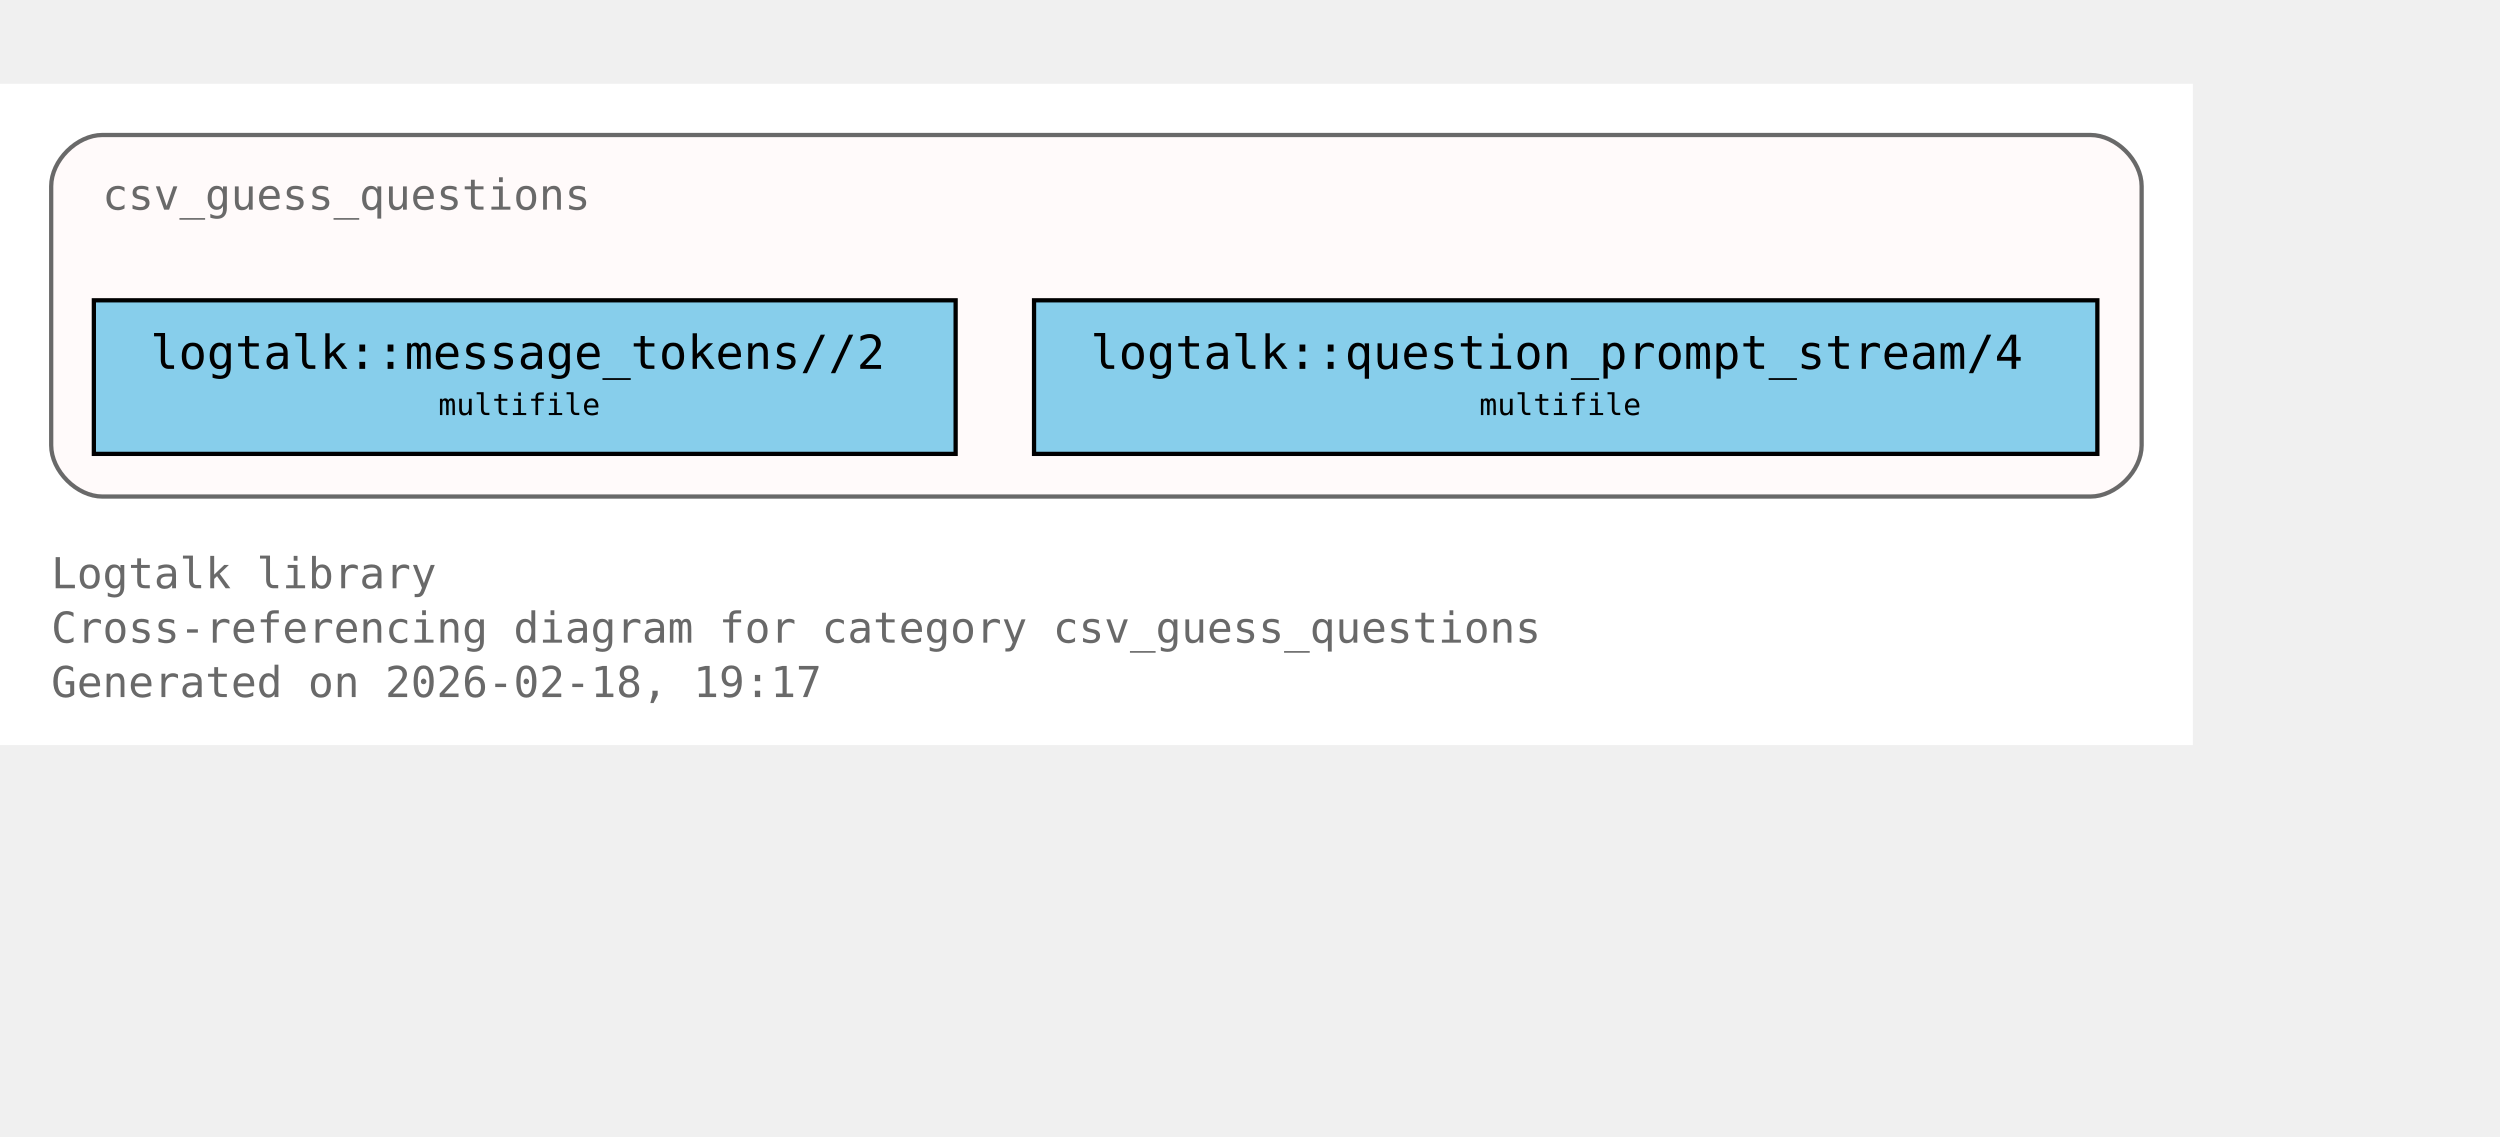
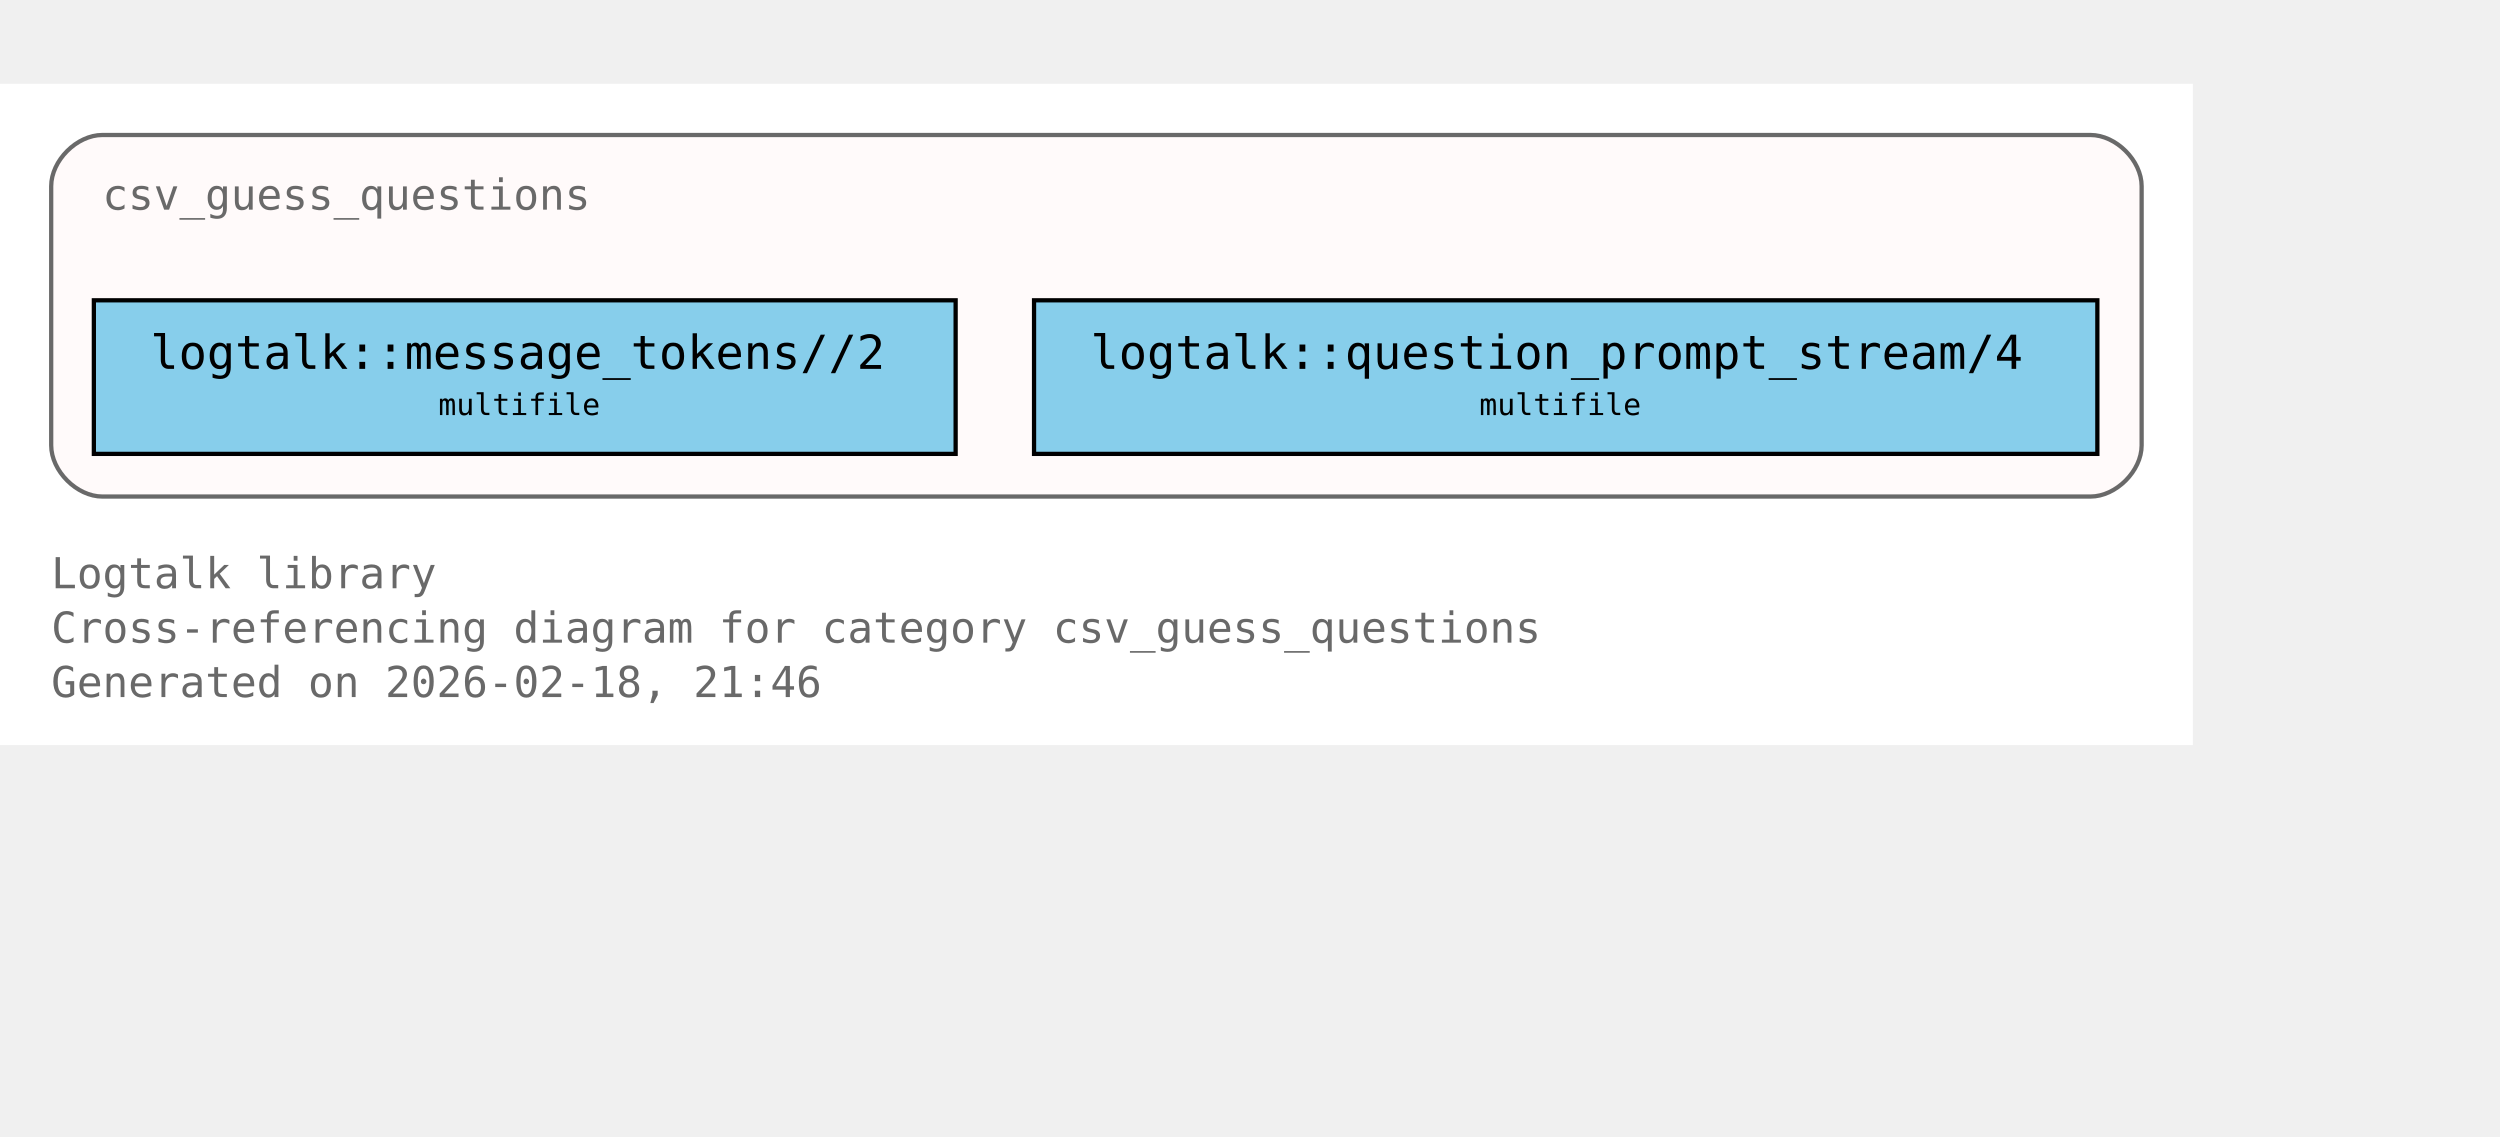
<svg xmlns="http://www.w3.org/2000/svg" xmlns:xlink="http://www.w3.org/1999/xlink" width="658pt" height="299pt" viewBox="72.00 72.00 586.00 227.00">
  <g id="graph0" class="graph" transform="scale(1 1) rotate(0) translate(76 223)">
    <polygon fill="white" stroke="none" points="-4,4 -4,-151 510,-151 510,4 -4,4" />
    <text xml:space="preserve" text-anchor="start" x="8" y="-32.75" font-family="Monospace" font-size="10.00" fill="dimgray">Logtalk library</text>
    <text xml:space="preserve" text-anchor="start" x="8" y="-20" font-family="Monospace" font-size="10.00" fill="dimgray">Cross-referencing diagram for category csv_guess_questions</text>
-     <text xml:space="preserve" text-anchor="start" x="8" y="-7.25" font-family="Monospace" font-size="10.00" fill="dimgray">Generated on 2026-02-18, 19:17</text>
+     <text xml:space="preserve" text-anchor="start" x="8" y="-7.25" font-family="Monospace" font-size="10.00" fill="dimgray">Generated on 2026-02-18, 21:46</text>
    <g id="clust1" class="cluster">
      <g id="a_clust1">
        <a xlink:title="csv_guess_questions">
          <path fill="snow" stroke="dimgray" d="M20,-54.25C20,-54.25 486,-54.25 486,-54.25 492,-54.25 498,-60.25 498,-66.25 498,-66.25 498,-127 498,-127 498,-133 492,-139 486,-139 486,-139 20,-139 20,-139 14,-139 8,-133 8,-127 8,-127 8,-66.25 8,-66.25 8,-60.25 14,-54.25 20,-54.25" />
          <g id="a_clust1_0">
-             <a xlink:href="https://github.com/LogtalkDotOrg/logtalk3/tree/0de2170da4d105dc473532864e29574314f63f6f/library/csv/csv_guess_questions.lgt#L22" xlink:title="https://github.com/LogtalkDotOrg/logtalk3/tree/0de2170da4d105dc473532864e29574314f63f6f/library/csv/csv_guess_questions.lgt#L22">
+             <a xlink:href="https://github.com/LogtalkDotOrg/logtalk3/tree/0082bca1e94c63f595b5f17dc783fbf3cc65948a/library/csv/csv_guess_questions.lgt#L22" xlink:title="https://github.com/LogtalkDotOrg/logtalk3/tree/0082bca1e94c63f595b5f17dc783fbf3cc65948a/library/csv/csv_guess_questions.lgt#L22">
              <text xml:space="preserve" text-anchor="start" x="20" y="-121.5" font-family="Monospace" font-size="10.00" fill="dimgray">csv_guess_questions</text>
            </a>
          </g>
        </a>
      </g>
    </g>
    <g id="node1" class="node">
      <polygon fill="skyblue" stroke="black" points="220,-100.25 18,-100.25 18,-64.25 220,-64.25 220,-100.25" />
      <text xml:space="preserve" text-anchor="start" x="26" y="-84.95" font-family="Monospace" font-size="9.00"> </text>
      <g id="a_node1_1">
-         <a xlink:href="https://github.com/LogtalkDotOrg/logtalk3/tree/0de2170da4d105dc473532864e29574314f63f6f/library/csv/csv_guess_questions.lgt#L36" xlink:title="https://github.com/LogtalkDotOrg/logtalk3/tree/0de2170da4d105dc473532864e29574314f63f6f/library/csv/csv_guess_questions.lgt#L36">
+         <a xlink:href="https://github.com/LogtalkDotOrg/logtalk3/tree/0082bca1e94c63f595b5f17dc783fbf3cc65948a/library/csv/csv_guess_questions.lgt#L36" xlink:title="https://github.com/LogtalkDotOrg/logtalk3/tree/0082bca1e94c63f595b5f17dc783fbf3cc65948a/library/csv/csv_guess_questions.lgt#L36">
          <text xml:space="preserve" text-anchor="start" x="31.25" y="-84.17" font-family="Monospace" font-size="11.00">logtalk::message_tokens//2</text>
        </a>
      </g>
      <text xml:space="preserve" text-anchor="start" x="206.75" y="-84.95" font-family="Monospace" font-size="9.00"> </text>
      <text xml:space="preserve" text-anchor="start" x="26" y="-72.58" font-family="Monospace" font-size="9.00"> </text>
      <text xml:space="preserve" text-anchor="start" x="98.75" y="-73.35" font-family="Monospace" font-size="7.00">multifile</text>
      <text xml:space="preserve" text-anchor="start" x="206.75" y="-72.58" font-family="Monospace" font-size="9.00"> </text>
    </g>
    <g id="node2" class="node">
      <polygon fill="skyblue" stroke="black" points="487.62,-100.25 238.38,-100.25 238.38,-64.25 487.62,-64.25 487.62,-100.25" />
      <text xml:space="preserve" text-anchor="start" x="246.38" y="-84.95" font-family="Monospace" font-size="9.00"> </text>
      <g id="a_node2_2">
-         <a xlink:href="https://github.com/LogtalkDotOrg/logtalk3/tree/0de2170da4d105dc473532864e29574314f63f6f/library/csv/csv_guess_questions.lgt#L52" xlink:title="https://github.com/LogtalkDotOrg/logtalk3/tree/0de2170da4d105dc473532864e29574314f63f6f/library/csv/csv_guess_questions.lgt#L52">
+         <a xlink:href="https://github.com/LogtalkDotOrg/logtalk3/tree/0082bca1e94c63f595b5f17dc783fbf3cc65948a/library/csv/csv_guess_questions.lgt#L52" xlink:title="https://github.com/LogtalkDotOrg/logtalk3/tree/0082bca1e94c63f595b5f17dc783fbf3cc65948a/library/csv/csv_guess_questions.lgt#L52">
          <text xml:space="preserve" text-anchor="start" x="251.62" y="-84.17" font-family="Monospace" font-size="11.00">logtalk::question_prompt_stream/4</text>
        </a>
      </g>
      <text xml:space="preserve" text-anchor="start" x="474.38" y="-84.95" font-family="Monospace" font-size="9.00"> </text>
      <text xml:space="preserve" text-anchor="start" x="246.38" y="-72.58" font-family="Monospace" font-size="9.00"> </text>
      <text xml:space="preserve" text-anchor="start" x="342.75" y="-73.35" font-family="Monospace" font-size="7.00">multifile</text>
      <text xml:space="preserve" text-anchor="start" x="474.38" y="-72.58" font-family="Monospace" font-size="9.00"> </text>
    </g>
  </g>
</svg>
